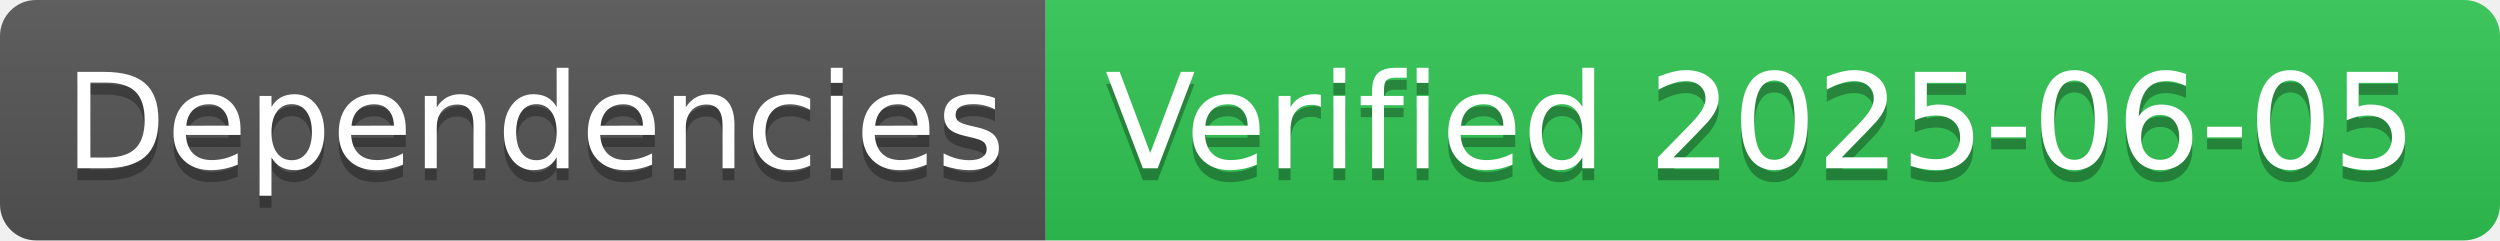
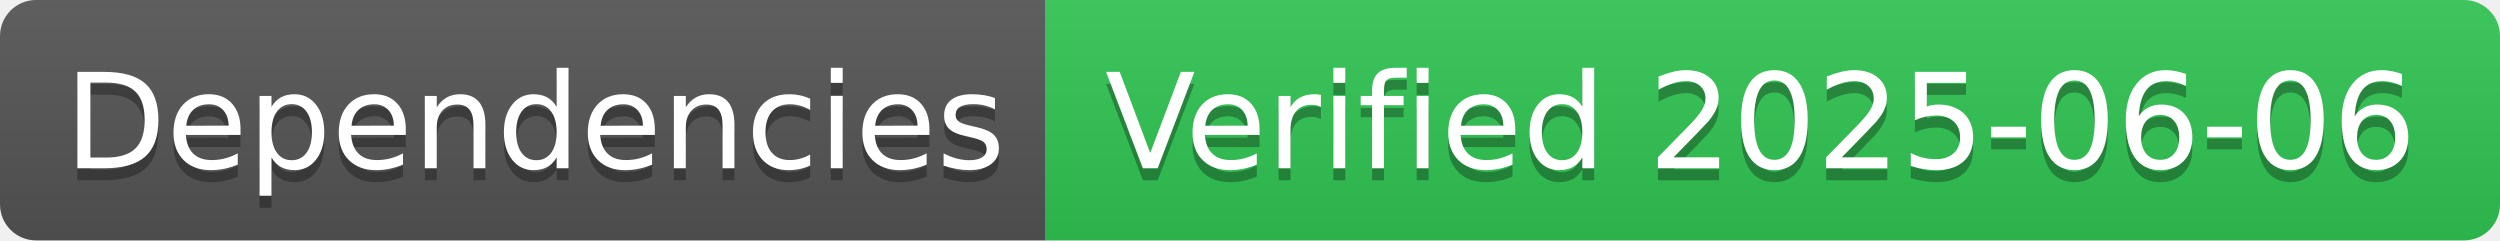
- <svg xmlns="http://www.w3.org/2000/svg" width="208" height="20" role="img" aria-label="Dependencies: Verified 2025-06-05">
+ <svg xmlns="http://www.w3.org/2000/svg" width="208" height="20" role="img" aria-label="Dependencies: Verified 2025-06-06">
  <linearGradient id="s" x2="0" y2="100%">
    <stop offset="0" stop-color="#bbb" stop-opacity=".1" />
    <stop offset="1" stop-opacity=".1" />
  </linearGradient>
  <clipPath id="r">
    <rect width="208" height="20" rx="3" fill="#fff" />
  </clipPath>
  <g clip-path="url(#r)">
    <rect width="87" height="20" fill="#555" />
    <rect x="87" width="121" height="20" fill="#31c653" />
    <rect width="208" height="20" fill="url(#s)" />
  </g>
  <g fill="#fff" text-anchor="middle" font-family="Verdana,Geneva,DejaVu Sans,sans-serif" text-rendering="geometricPrecision" font-size="110">
    <text aria-hidden="true" x="445" y="150" fill="#010101" fill-opacity=".3" transform="scale(.1)" textLength="770">Dependencies</text>
    <text x="445" y="140" transform="scale(.1)" fill="#fff" textLength="770">Dependencies</text>
-     <text aria-hidden="true" x="1465" y="150" fill="#010101" fill-opacity=".3" transform="scale(.1)" textLength="1110">Verified 2025-06-05</text>
-     <text x="1465" y="140" transform="scale(.1)" fill="#fff" textLength="1110">Verified 2025-06-05</text>
+     <text aria-hidden="true" x="1465" y="150" fill="#010101" fill-opacity=".3" transform="scale(.1)" textLength="1110">Verified 2025-06-06</text>
+     <text x="1465" y="140" transform="scale(.1)" fill="#fff" textLength="1110">Verified 2025-06-06</text>
  </g>
</svg>
